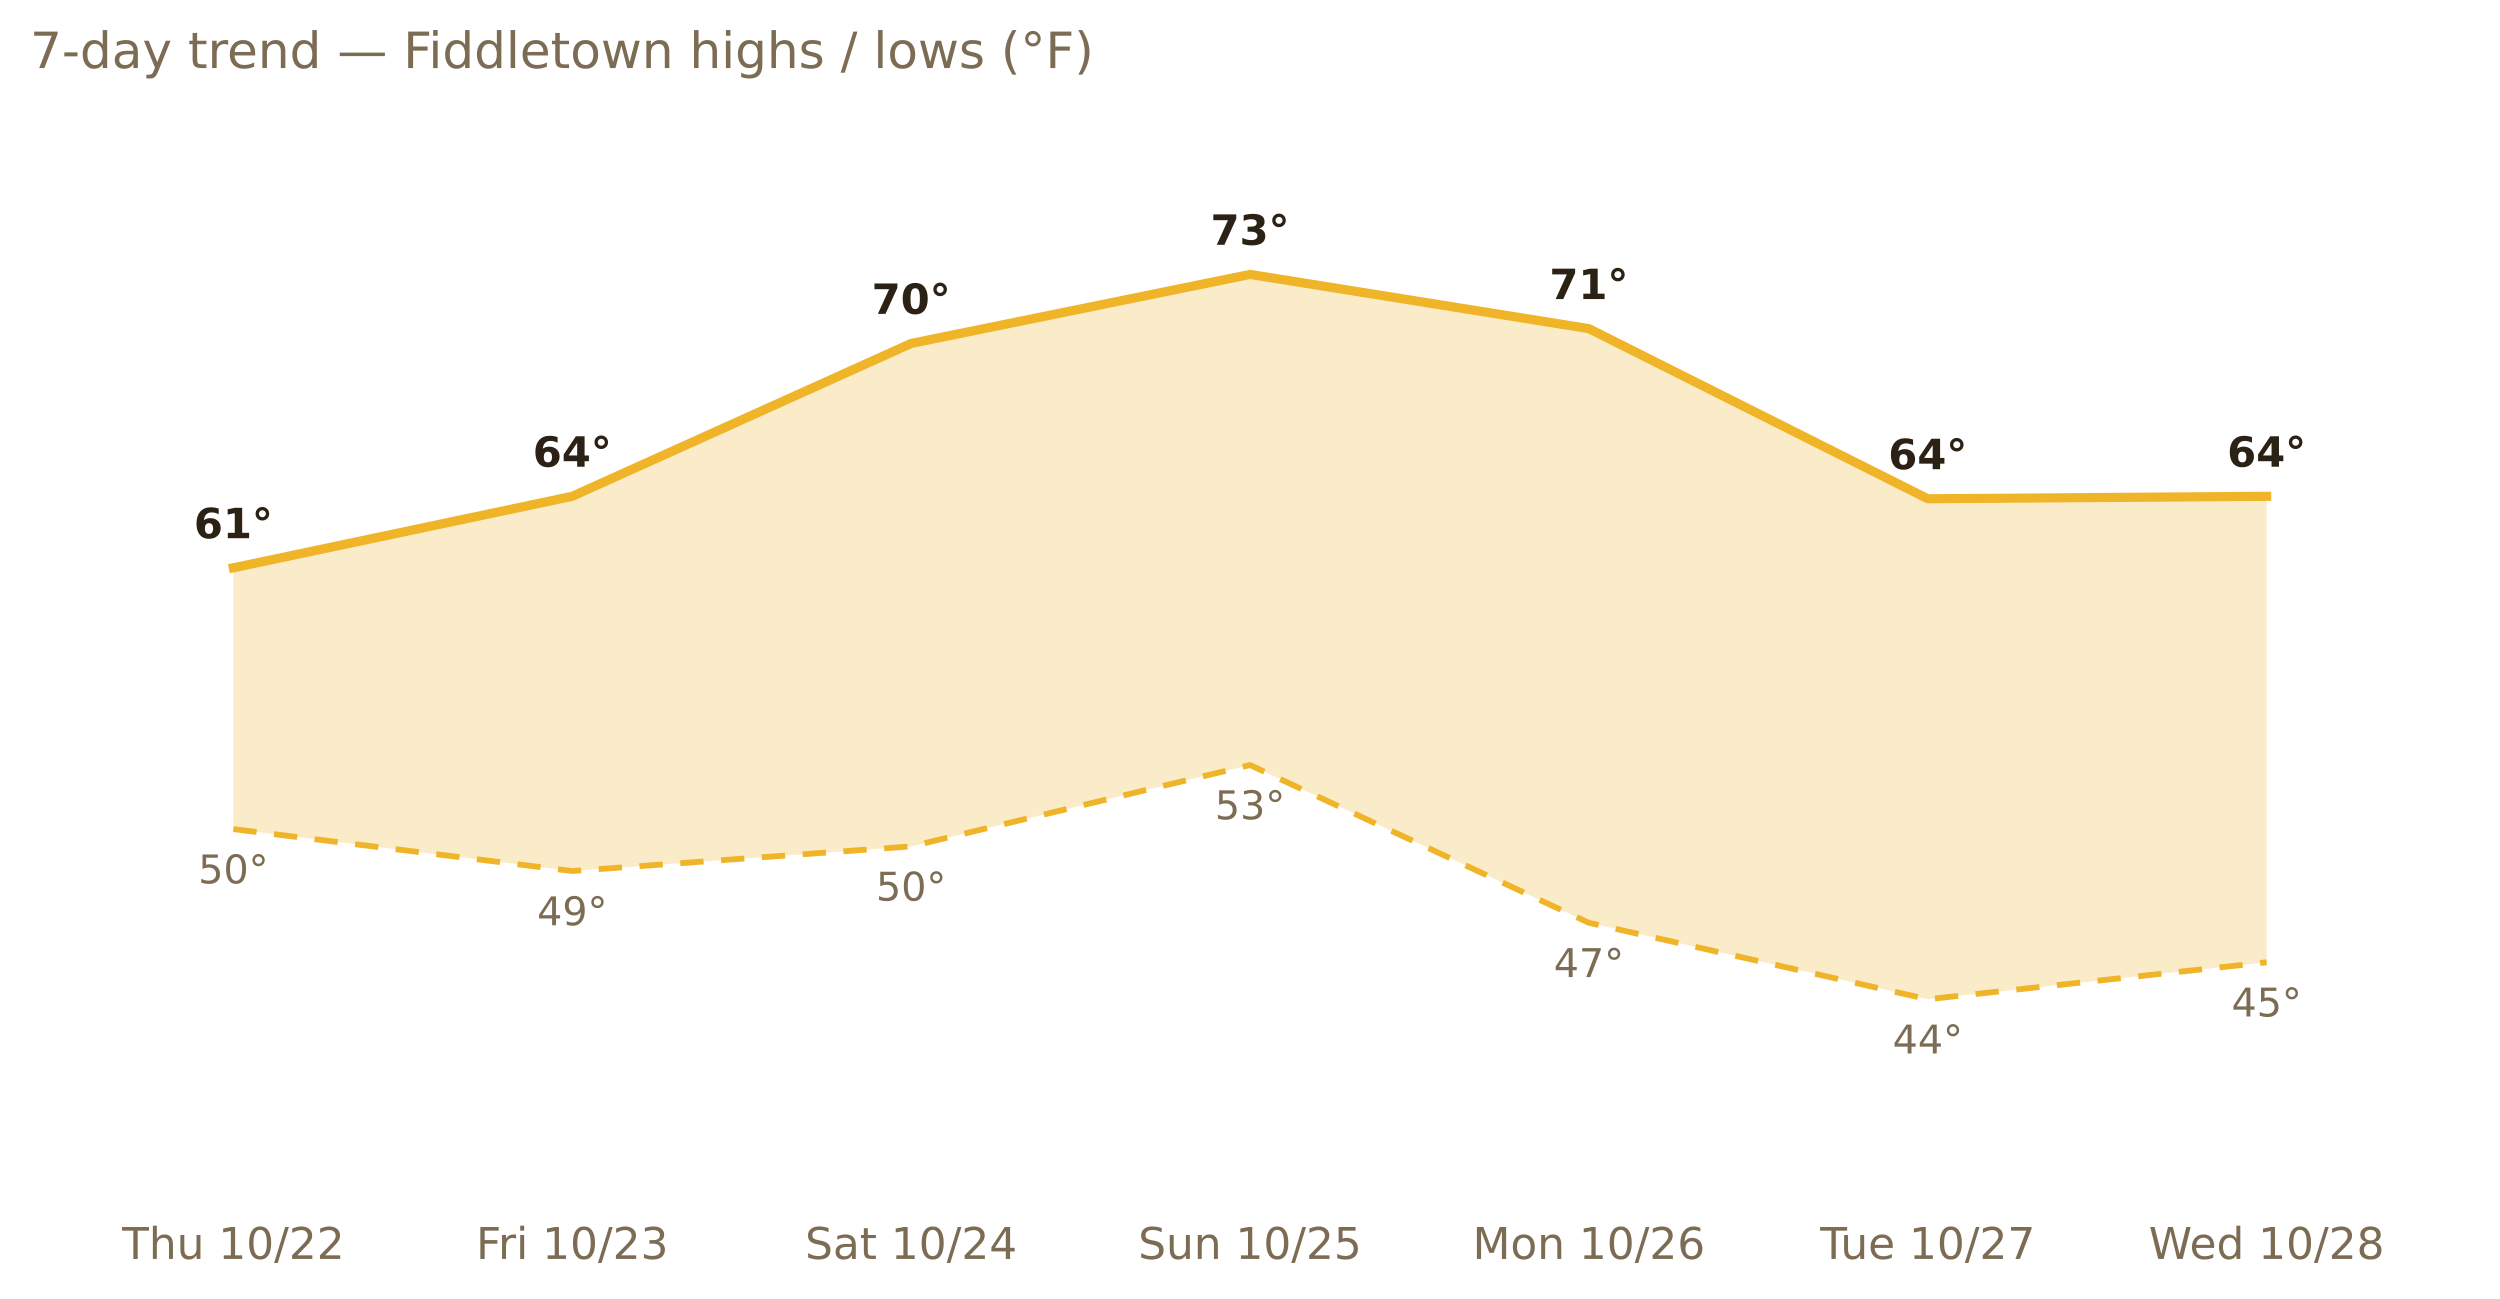
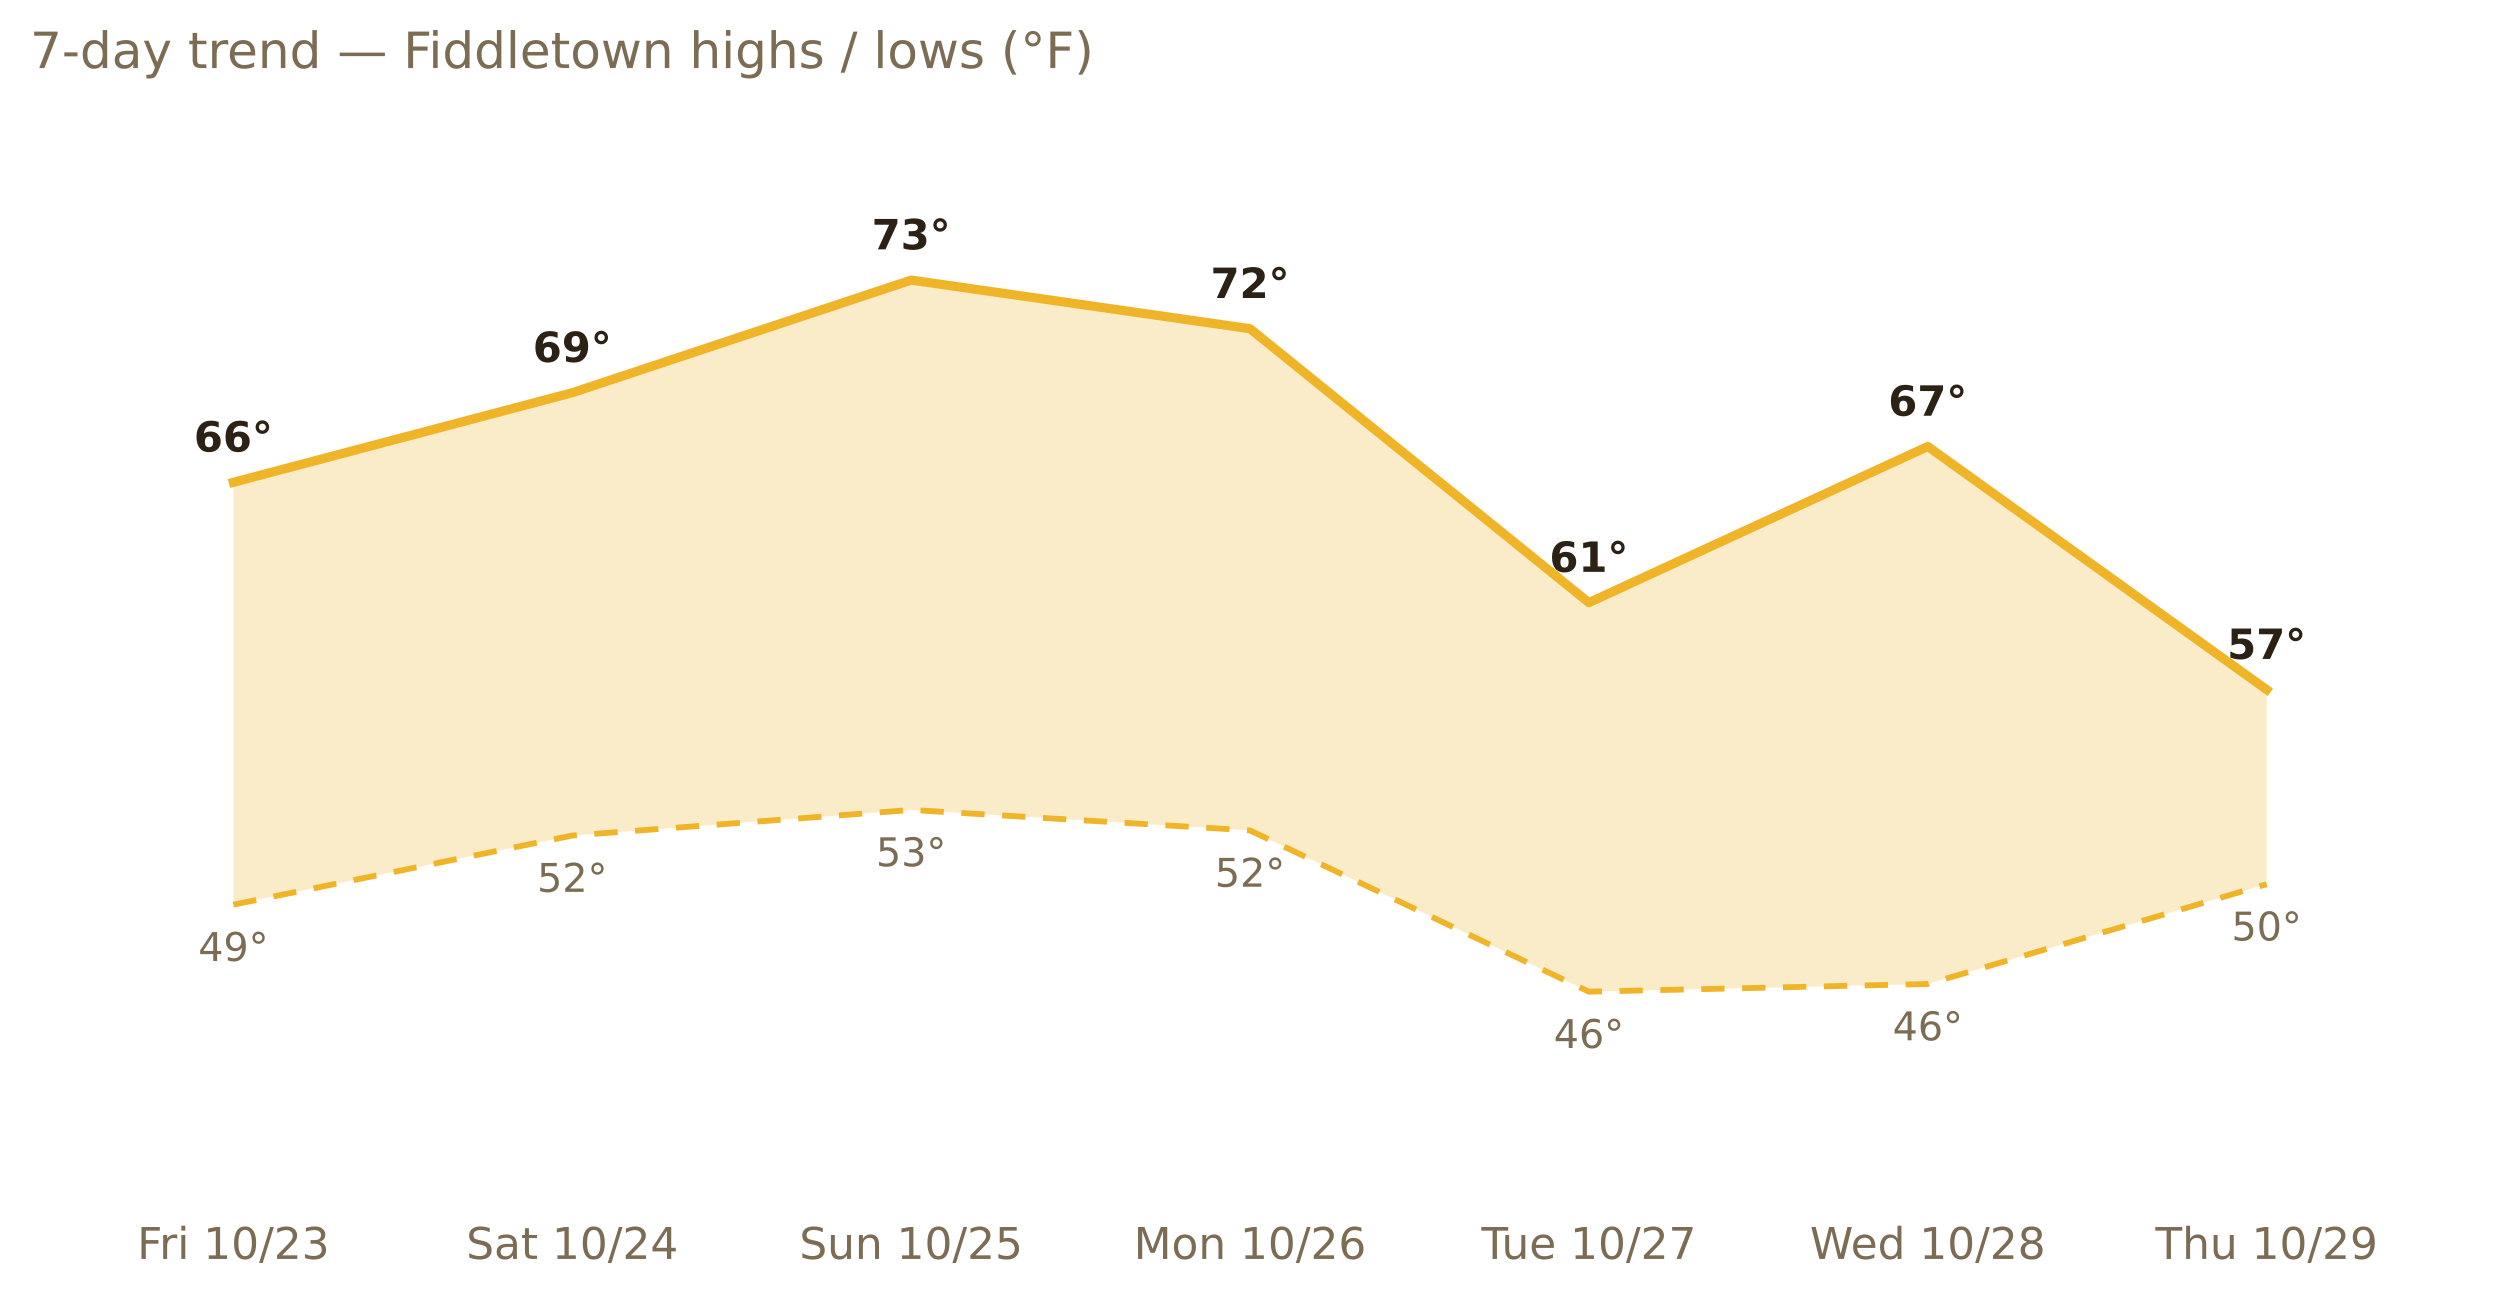
<svg xmlns="http://www.w3.org/2000/svg" xmlns:xlink="http://www.w3.org/1999/xlink" width="599.2pt" height="311.13pt" viewBox="0 0 599.2 311.13" version="1.1">
  <defs>
    <style type="text/css">*{stroke-linejoin: round; stroke-linecap: butt}</style>
  </defs>
  <g id="figure_1">
    <g id="patch_1">
      <path d="M 0 311.13  L 599.2 311.13  L 599.2 0  L 0 0  L 0 311.13  z " style="fill: none; opacity: 0" />
    </g>
    <g id="axes_1">
      <g id="patch_2">
        <path d="M 7.2 286.768  L 592 286.768  L 592 30.318  L 7.2 30.318  L 7.2 286.768  z " style="fill: none" />
      </g>
      <g id="matplotlib.axis_1">
        <g id="xtick_1">
          <g id="text_1">
-             <g style="fill: #7c6c54" transform="translate(29.274 301.7465) scale(0.105 -0.105)">
-               <defs>
-                 <path id="DejaVuSans-54" d="M -19 4666  L 3928 4666  L 3928 4134  L 2272 4134  L 2272 0  L 1638 0  L 1638 4134  L -19 4134  L -19 4666  z " transform="scale(0.015625)" />
-                 <path id="DejaVuSans-68" d="M 3513 2113  L 3513 0  L 2938 0  L 2938 2094  Q 2938 2591 2744 2837  Q 2550 3084 2163 3084  Q 1697 3084 1428 2787  Q 1159 2491 1159 1978  L 1159 0  L 581 0  L 581 4863  L 1159 4863  L 1159 2956  Q 1366 3272 1645 3428  Q 1925 3584 2291 3584  Q 2894 3584 3203 3211  Q 3513 2838 3513 2113  z " transform="scale(0.015625)" />
-                 <path id="DejaVuSans-75" d="M 544 1381  L 544 3500  L 1119 3500  L 1119 1403  Q 1119 906 1312 657  Q 1506 409 1894 409  Q 2359 409 2629 706  Q 2900 1003 2900 1516  L 2900 3500  L 3475 3500  L 3475 0  L 2900 0  L 2900 538  Q 2691 219 2414 64  Q 2138 -91 1772 -91  Q 1169 -91 856 284  Q 544 659 544 1381  z M 1991 3584  L 1991 3584  z " transform="scale(0.015625)" />
+             <g style="fill: #7c6c54" transform="translate(32.87927 301.7465) scale(0.105 -0.105)">
+               <defs>
+                 <path id="DejaVuSans-46" d="M 628 4666  L 3309 4666  L 3309 4134  L 1259 4134  L 1259 2759  L 3109 2759  L 3109 2228  L 1259 2228  L 1259 0  L 628 0  L 628 4666  z " transform="scale(0.015625)" />
+                 <path id="DejaVuSans-72" d="M 2631 2963  Q 2534 3019 2420 3045  Q 2306 3072 2169 3072  Q 1681 3072 1420 2755  Q 1159 2438 1159 1844  L 1159 0  L 581 0  L 581 3500  L 1159 3500  L 1159 2956  Q 1341 3275 1631 3429  Q 1922 3584 2338 3584  Q 2397 3584 2469 3576  Q 2541 3569 2628 3553  L 2631 2963  z " transform="scale(0.015625)" />
+                 <path id="DejaVuSans-69" d="M 603 3500  L 1178 3500  L 1178 0  L 603 0  L 603 3500  z M 603 4863  L 1178 4863  L 1178 4134  L 603 4134  L 603 4863  z " transform="scale(0.015625)" />
                <path id="DejaVuSans-20" transform="scale(0.015625)" />
                <path id="DejaVuSans-31" d="M 794 531  L 1825 531  L 1825 4091  L 703 3866  L 703 4441  L 1819 4666  L 2450 4666  L 2450 531  L 3481 531  L 3481 0  L 794 0  L 794 531  z " transform="scale(0.015625)" />
                <path id="DejaVuSans-30" d="M 2034 4250  Q 1547 4250 1301 3770  Q 1056 3291 1056 2328  Q 1056 1369 1301 889  Q 1547 409 2034 409  Q 2525 409 2770 889  Q 3016 1369 3016 2328  Q 3016 3291 2770 3770  Q 2525 4250 2034 4250  z M 2034 4750  Q 2819 4750 3233 4129  Q 3647 3509 3647 2328  Q 3647 1150 3233 529  Q 2819 -91 2034 -91  Q 1250 -91 836 529  Q 422 1150 422 2328  Q 422 3509 836 4129  Q 1250 4750 2034 4750  z " transform="scale(0.015625)" />
                <path id="DejaVuSans-2f" d="M 1625 4666  L 2156 4666  L 531 -594  L 0 -594  L 1625 4666  z " transform="scale(0.015625)" />
                <path id="DejaVuSans-32" d="M 1228 531  L 3431 531  L 3431 0  L 469 0  L 469 531  Q 828 903 1448 1529  Q 2069 2156 2228 2338  Q 2531 2678 2651 2914  Q 2772 3150 2772 3378  Q 2772 3750 2511 3984  Q 2250 4219 1831 4219  Q 1534 4219 1204 4116  Q 875 4013 500 3803  L 500 4441  Q 881 4594 1212 4672  Q 1544 4750 1819 4750  Q 2544 4750 2975 4387  Q 3406 4025 3406 3419  Q 3406 3131 3298 2873  Q 3191 2616 2906 2266  Q 2828 2175 2409 1742  Q 1991 1309 1228 531  z " transform="scale(0.015625)" />
-               </defs>
-               <use xlink:href="#DejaVuSans-54" />
-               <use xlink:href="#DejaVuSans-68" x="61.084" />
-               <use xlink:href="#DejaVuSans-75" x="124.463" />
-               <use xlink:href="#DejaVuSans-20" x="187.842" />
-               <use xlink:href="#DejaVuSans-31" x="219.629" />
-               <use xlink:href="#DejaVuSans-30" x="283.252" />
-               <use xlink:href="#DejaVuSans-2f" x="346.875" />
-               <use xlink:href="#DejaVuSans-32" x="380.566" />
-               <use xlink:href="#DejaVuSans-32" x="444.189" />
-             </g>
-           </g>
-         </g>
-         <g id="xtick_2">
-           <g id="text_2">
-             <g style="fill: #7c6c54" transform="translate(114.1015 301.7465) scale(0.105 -0.105)">
-               <defs>
-                 <path id="DejaVuSans-46" d="M 628 4666  L 3309 4666  L 3309 4134  L 1259 4134  L 1259 2759  L 3109 2759  L 3109 2228  L 1259 2228  L 1259 0  L 628 0  L 628 4666  z " transform="scale(0.015625)" />
-                 <path id="DejaVuSans-72" d="M 2631 2963  Q 2534 3019 2420 3045  Q 2306 3072 2169 3072  Q 1681 3072 1420 2755  Q 1159 2438 1159 1844  L 1159 0  L 581 0  L 581 3500  L 1159 3500  L 1159 2956  Q 1341 3275 1631 3429  Q 1922 3584 2338 3584  Q 2397 3584 2469 3576  Q 2541 3569 2628 3553  L 2631 2963  z " transform="scale(0.015625)" />
-                 <path id="DejaVuSans-69" d="M 603 3500  L 1178 3500  L 1178 0  L 603 0  L 603 3500  z M 603 4863  L 1178 4863  L 1178 4134  L 603 4134  L 603 4863  z " transform="scale(0.015625)" />
                <path id="DejaVuSans-33" d="M 2597 2516  Q 3050 2419 3304 2112  Q 3559 1806 3559 1356  Q 3559 666 3084 287  Q 2609 -91 1734 -91  Q 1441 -91 1130 -33  Q 819 25 488 141  L 488 750  Q 750 597 1062 519  Q 1375 441 1716 441  Q 2309 441 2620 675  Q 2931 909 2931 1356  Q 2931 1769 2642 2001  Q 2353 2234 1838 2234  L 1294 2234  L 1294 2753  L 1863 2753  Q 2328 2753 2575 2939  Q 2822 3125 2822 3475  Q 2822 3834 2567 4026  Q 2313 4219 1838 4219  Q 1578 4219 1281 4162  Q 984 4106 628 3988  L 628 4550  Q 988 4650 1302 4700  Q 1616 4750 1894 4750  Q 2613 4750 3031 4423  Q 3450 4097 3450 3541  Q 3450 3153 3228 2886  Q 3006 2619 2597 2516  z " transform="scale(0.015625)" />
              </defs>
              <use xlink:href="#DejaVuSans-46" />
              <use xlink:href="#DejaVuSans-72" x="50.27" />
              <use xlink:href="#DejaVuSans-69" x="91.383" />
              <use xlink:href="#DejaVuSans-20" x="119.166" />
              <use xlink:href="#DejaVuSans-31" x="150.953" />
              <use xlink:href="#DejaVuSans-30" x="214.576" />
              <use xlink:href="#DejaVuSans-2f" x="278.199" />
              <use xlink:href="#DejaVuSans-32" x="311.891" />
              <use xlink:href="#DejaVuSans-33" x="375.514" />
            </g>
          </g>
        </g>
-         <g id="xtick_3">
-           <g id="text_3">
-             <g style="fill: #7c6c54" transform="translate(192.9711 301.7465) scale(0.105 -0.105)">
+         <g id="xtick_2">
+           <g id="text_2">
+             <g style="fill: #7c6c54" transform="translate(111.7488 301.7465) scale(0.105 -0.105)">
              <defs>
                <path id="DejaVuSans-53" d="M 3425 4513  L 3425 3897  Q 3066 4069 2747 4153  Q 2428 4238 2131 4238  Q 1616 4238 1336 4038  Q 1056 3838 1056 3469  Q 1056 3159 1242 3001  Q 1428 2844 1947 2747  L 2328 2669  Q 3034 2534 3370 2195  Q 3706 1856 3706 1288  Q 3706 609 3251 259  Q 2797 -91 1919 -91  Q 1588 -91 1214 -16  Q 841 59 441 206  L 441 856  Q 825 641 1194 531  Q 1563 422 1919 422  Q 2459 422 2753 634  Q 3047 847 3047 1241  Q 3047 1584 2836 1778  Q 2625 1972 2144 2069  L 1759 2144  Q 1053 2284 737 2584  Q 422 2884 422 3419  Q 422 4038 858 4394  Q 1294 4750 2059 4750  Q 2388 4750 2728 4690  Q 3069 4631 3425 4513  z " transform="scale(0.015625)" />
                <path id="DejaVuSans-61" d="M 2194 1759  Q 1497 1759 1228 1600  Q 959 1441 959 1056  Q 959 750 1161 570  Q 1363 391 1709 391  Q 2188 391 2477 730  Q 2766 1069 2766 1631  L 2766 1759  L 2194 1759  z M 3341 1997  L 3341 0  L 2766 0  L 2766 531  Q 2569 213 2275 61  Q 1981 -91 1556 -91  Q 1019 -91 701 211  Q 384 513 384 1019  Q 384 1609 779 1909  Q 1175 2209 1959 2209  L 2766 2209  L 2766 2266  Q 2766 2663 2505 2880  Q 2244 3097 1772 3097  Q 1472 3097 1187 3025  Q 903 2953 641 2809  L 641 3341  Q 956 3463 1253 3523  Q 1550 3584 1831 3584  Q 2591 3584 2966 3190  Q 3341 2797 3341 1997  z " transform="scale(0.015625)" />
                <path id="DejaVuSans-74" d="M 1172 4494  L 1172 3500  L 2356 3500  L 2356 3053  L 1172 3053  L 1172 1153  Q 1172 725 1289 603  Q 1406 481 1766 481  L 2356 481  L 2356 0  L 1766 0  Q 1100 0 847 248  Q 594 497 594 1153  L 594 3053  L 172 3053  L 172 3500  L 594 3500  L 594 4494  L 1172 4494  z " transform="scale(0.015625)" />
                <path id="DejaVuSans-34" d="M 2419 4116  L 825 1625  L 2419 1625  L 2419 4116  z M 2253 4666  L 3047 4666  L 3047 1625  L 3713 1625  L 3713 1100  L 3047 1100  L 3047 0  L 2419 0  L 2419 1100  L 313 1100  L 313 1709  L 2253 4666  z " transform="scale(0.015625)" />
              </defs>
              <use xlink:href="#DejaVuSans-53" />
              <use xlink:href="#DejaVuSans-61" x="63.477" />
              <use xlink:href="#DejaVuSans-74" x="124.756" />
              <use xlink:href="#DejaVuSans-20" x="163.965" />
              <use xlink:href="#DejaVuSans-31" x="195.752" />
              <use xlink:href="#DejaVuSans-30" x="259.375" />
              <use xlink:href="#DejaVuSans-2f" x="322.998" />
              <use xlink:href="#DejaVuSans-32" x="356.689" />
              <use xlink:href="#DejaVuSans-34" x="420.312" />
            </g>
          </g>
        </g>
-         <g id="xtick_4">
-           <g id="text_4">
-             <g style="fill: #7c6c54" transform="translate(272.8143 301.7465) scale(0.105 -0.105)">
-               <defs>
+         <g id="xtick_3">
+           <g id="text_3">
+             <g style="fill: #7c6c54" transform="translate(191.5921 301.7465) scale(0.105 -0.105)">
+               <defs>
+                 <path id="DejaVuSans-75" d="M 544 1381  L 544 3500  L 1119 3500  L 1119 1403  Q 1119 906 1312 657  Q 1506 409 1894 409  Q 2359 409 2629 706  Q 2900 1003 2900 1516  L 2900 3500  L 3475 3500  L 3475 0  L 2900 0  L 2900 538  Q 2691 219 2414 64  Q 2138 -91 1772 -91  Q 1169 -91 856 284  Q 544 659 544 1381  z M 1991 3584  L 1991 3584  z " transform="scale(0.015625)" />
                <path id="DejaVuSans-6e" d="M 3513 2113  L 3513 0  L 2938 0  L 2938 2094  Q 2938 2591 2744 2837  Q 2550 3084 2163 3084  Q 1697 3084 1428 2787  Q 1159 2491 1159 1978  L 1159 0  L 581 0  L 581 3500  L 1159 3500  L 1159 2956  Q 1366 3272 1645 3428  Q 1925 3584 2291 3584  Q 2894 3584 3203 3211  Q 3513 2838 3513 2113  z " transform="scale(0.015625)" />
                <path id="DejaVuSans-35" d="M 691 4666  L 3169 4666  L 3169 4134  L 1269 4134  L 1269 2991  Q 1406 3038 1543 3061  Q 1681 3084 1819 3084  Q 2600 3084 3056 2656  Q 3513 2228 3513 1497  Q 3513 744 3044 326  Q 2575 -91 1722 -91  Q 1428 -91 1123 -41  Q 819 9 494 109  L 494 744  Q 775 591 1075 516  Q 1375 441 1709 441  Q 2250 441 2565 725  Q 2881 1009 2881 1497  Q 2881 1984 2565 2268  Q 2250 2553 1709 2553  Q 1456 2553 1204 2497  Q 953 2441 691 2322  L 691 4666  z " transform="scale(0.015625)" />
              </defs>
              <use xlink:href="#DejaVuSans-53" />
              <use xlink:href="#DejaVuSans-75" x="63.477" />
              <use xlink:href="#DejaVuSans-6e" x="126.855" />
              <use xlink:href="#DejaVuSans-20" x="190.234" />
              <use xlink:href="#DejaVuSans-31" x="222.021" />
              <use xlink:href="#DejaVuSans-30" x="285.645" />
              <use xlink:href="#DejaVuSans-2f" x="349.268" />
              <use xlink:href="#DejaVuSans-32" x="382.959" />
              <use xlink:href="#DejaVuSans-35" x="446.582" />
            </g>
          </g>
        </g>
-         <g id="xtick_5">
-           <g id="text_5">
-             <g style="fill: #7c6c54" transform="translate(352.9546 301.7465) scale(0.105 -0.105)">
+         <g id="xtick_4">
+           <g id="text_4">
+             <g style="fill: #7c6c54" transform="translate(271.7323 301.7465) scale(0.105 -0.105)">
              <defs>
                <path id="DejaVuSans-4d" d="M 628 4666  L 1569 4666  L 2759 1491  L 3956 4666  L 4897 4666  L 4897 0  L 4281 0  L 4281 4097  L 3078 897  L 2444 897  L 1241 4097  L 1241 0  L 628 0  L 628 4666  z " transform="scale(0.015625)" />
                <path id="DejaVuSans-6f" d="M 1959 3097  Q 1497 3097 1228 2736  Q 959 2375 959 1747  Q 959 1119 1226 758  Q 1494 397 1959 397  Q 2419 397 2687 759  Q 2956 1122 2956 1747  Q 2956 2369 2687 2733  Q 2419 3097 1959 3097  z M 1959 3584  Q 2709 3584 3137 3096  Q 3566 2609 3566 1747  Q 3566 888 3137 398  Q 2709 -91 1959 -91  Q 1206 -91 779 398  Q 353 888 353 1747  Q 353 2609 779 3096  Q 1206 3584 1959 3584  z " transform="scale(0.015625)" />
                <path id="DejaVuSans-36" d="M 2113 2584  Q 1688 2584 1439 2293  Q 1191 2003 1191 1497  Q 1191 994 1439 701  Q 1688 409 2113 409  Q 2538 409 2786 701  Q 3034 994 3034 1497  Q 3034 2003 2786 2293  Q 2538 2584 2113 2584  z M 3366 4563  L 3366 3988  Q 3128 4100 2886 4159  Q 2644 4219 2406 4219  Q 1781 4219 1451 3797  Q 1122 3375 1075 2522  Q 1259 2794 1537 2939  Q 1816 3084 2150 3084  Q 2853 3084 3261 2657  Q 3669 2231 3669 1497  Q 3669 778 3244 343  Q 2819 -91 2113 -91  Q 1303 -91 875 529  Q 447 1150 447 2328  Q 447 3434 972 4092  Q 1497 4750 2381 4750  Q 2619 4750 2861 4703  Q 3103 4656 3366 4563  z " transform="scale(0.015625)" />
              </defs>
              <use xlink:href="#DejaVuSans-4d" />
              <use xlink:href="#DejaVuSans-6f" x="86.279" />
              <use xlink:href="#DejaVuSans-6e" x="147.461" />
              <use xlink:href="#DejaVuSans-20" x="210.84" />
              <use xlink:href="#DejaVuSans-31" x="242.627" />
              <use xlink:href="#DejaVuSans-30" x="306.25" />
              <use xlink:href="#DejaVuSans-2f" x="369.873" />
              <use xlink:href="#DejaVuSans-32" x="403.564" />
              <use xlink:href="#DejaVuSans-36" x="467.188" />
            </g>
          </g>
        </g>
-         <g id="xtick_6">
-           <g id="text_6">
-             <g style="fill: #7c6c54" transform="translate(436.276 301.7465) scale(0.105 -0.105)">
-               <defs>
+         <g id="xtick_5">
+           <g id="text_5">
+             <g style="fill: #7c6c54" transform="translate(355.0537 301.7465) scale(0.105 -0.105)">
+               <defs>
+                 <path id="DejaVuSans-54" d="M -19 4666  L 3928 4666  L 3928 4134  L 2272 4134  L 2272 0  L 1638 0  L 1638 4134  L -19 4134  L -19 4666  z " transform="scale(0.015625)" />
                <path id="DejaVuSans-65" d="M 3597 1894  L 3597 1613  L 953 1613  Q 991 1019 1311 708  Q 1631 397 2203 397  Q 2534 397 2845 478  Q 3156 559 3463 722  L 3463 178  Q 3153 47 2828 -22  Q 2503 -91 2169 -91  Q 1331 -91 842 396  Q 353 884 353 1716  Q 353 2575 817 3079  Q 1281 3584 2069 3584  Q 2775 3584 3186 3129  Q 3597 2675 3597 1894  z M 3022 2063  Q 3016 2534 2758 2815  Q 2500 3097 2075 3097  Q 1594 3097 1305 2825  Q 1016 2553 972 2059  L 3022 2063  z " transform="scale(0.015625)" />
                <path id="DejaVuSans-37" d="M 525 4666  L 3525 4666  L 3525 4397  L 1831 0  L 1172 0  L 2766 4134  L 525 4134  L 525 4666  z " transform="scale(0.015625)" />
              </defs>
              <use xlink:href="#DejaVuSans-54" />
              <use xlink:href="#DejaVuSans-75" x="45.959" />
              <use xlink:href="#DejaVuSans-65" x="109.338" />
              <use xlink:href="#DejaVuSans-20" x="170.861" />
              <use xlink:href="#DejaVuSans-31" x="202.648" />
              <use xlink:href="#DejaVuSans-30" x="266.271" />
              <use xlink:href="#DejaVuSans-2f" x="329.895" />
              <use xlink:href="#DejaVuSans-32" x="363.586" />
              <use xlink:href="#DejaVuSans-37" x="427.209" />
            </g>
          </g>
        </g>
-         <g id="xtick_7">
-           <g id="text_7">
-             <g style="fill: #7c6c54" transform="translate(515.0225 301.7465) scale(0.105 -0.105)">
+         <g id="xtick_6">
+           <g id="text_6">
+             <g style="fill: #7c6c54" transform="translate(433.8003 301.7465) scale(0.105 -0.105)">
              <defs>
                <path id="DejaVuSans-57" d="M 213 4666  L 850 4666  L 1831 722  L 2809 4666  L 3519 4666  L 4500 722  L 5478 4666  L 6119 4666  L 4947 0  L 4153 0  L 3169 4050  L 2175 0  L 1381 0  L 213 4666  z " transform="scale(0.015625)" />
                <path id="DejaVuSans-64" d="M 2906 2969  L 2906 4863  L 3481 4863  L 3481 0  L 2906 0  L 2906 525  Q 2725 213 2448 61  Q 2172 -91 1784 -91  Q 1150 -91 751 415  Q 353 922 353 1747  Q 353 2572 751 3078  Q 1150 3584 1784 3584  Q 2172 3584 2448 3432  Q 2725 3281 2906 2969  z M 947 1747  Q 947 1113 1208 752  Q 1469 391 1925 391  Q 2381 391 2643 752  Q 2906 1113 2906 1747  Q 2906 2381 2643 2742  Q 2381 3103 1925 3103  Q 1469 3103 1208 2742  Q 947 2381 947 1747  z " transform="scale(0.015625)" />
                <path id="DejaVuSans-38" d="M 2034 2216  Q 1584 2216 1326 1975  Q 1069 1734 1069 1313  Q 1069 891 1326 650  Q 1584 409 2034 409  Q 2484 409 2743 651  Q 3003 894 3003 1313  Q 3003 1734 2745 1975  Q 2488 2216 2034 2216  z M 1403 2484  Q 997 2584 770 2862  Q 544 3141 544 3541  Q 544 4100 942 4425  Q 1341 4750 2034 4750  Q 2731 4750 3128 4425  Q 3525 4100 3525 3541  Q 3525 3141 3298 2862  Q 3072 2584 2669 2484  Q 3125 2378 3379 2068  Q 3634 1759 3634 1313  Q 3634 634 3220 271  Q 2806 -91 2034 -91  Q 1263 -91 848 271  Q 434 634 434 1313  Q 434 1759 690 2068  Q 947 2378 1403 2484  z M 1172 3481  Q 1172 3119 1398 2916  Q 1625 2713 2034 2713  Q 2441 2713 2670 2916  Q 2900 3119 2900 3481  Q 2900 3844 2670 4047  Q 2441 4250 2034 4250  Q 1625 4250 1398 4047  Q 1172 3844 1172 3481  z " transform="scale(0.015625)" />
              </defs>
              <use xlink:href="#DejaVuSans-57" />
              <use xlink:href="#DejaVuSans-65" x="93.002" />
              <use xlink:href="#DejaVuSans-64" x="154.525" />
              <use xlink:href="#DejaVuSans-20" x="218.002" />
              <use xlink:href="#DejaVuSans-31" x="249.789" />
              <use xlink:href="#DejaVuSans-30" x="313.412" />
              <use xlink:href="#DejaVuSans-2f" x="377.035" />
              <use xlink:href="#DejaVuSans-32" x="410.727" />
              <use xlink:href="#DejaVuSans-38" x="474.35" />
            </g>
          </g>
        </g>
+         <g id="xtick_7">
+           <g id="text_7">
+             <g style="fill: #7c6c54" transform="translate(516.6073 301.7465) scale(0.105 -0.105)">
+               <defs>
+                 <path id="DejaVuSans-68" d="M 3513 2113  L 3513 0  L 2938 0  L 2938 2094  Q 2938 2591 2744 2837  Q 2550 3084 2163 3084  Q 1697 3084 1428 2787  Q 1159 2491 1159 1978  L 1159 0  L 581 0  L 581 4863  L 1159 4863  L 1159 2956  Q 1366 3272 1645 3428  Q 1925 3584 2291 3584  Q 2894 3584 3203 3211  Q 3513 2838 3513 2113  z " transform="scale(0.015625)" />
+                 <path id="DejaVuSans-39" d="M 703 97  L 703 672  Q 941 559 1184 500  Q 1428 441 1663 441  Q 2288 441 2617 861  Q 2947 1281 2994 2138  Q 2813 1869 2534 1725  Q 2256 1581 1919 1581  Q 1219 1581 811 2004  Q 403 2428 403 3163  Q 403 3881 828 4315  Q 1253 4750 1959 4750  Q 2769 4750 3195 4129  Q 3622 3509 3622 2328  Q 3622 1225 3098 567  Q 2575 -91 1691 -91  Q 1453 -91 1209 -44  Q 966 3 703 97  z M 1959 2075  Q 2384 2075 2632 2365  Q 2881 2656 2881 3163  Q 2881 3666 2632 3958  Q 2384 4250 1959 4250  Q 1534 4250 1286 3958  Q 1038 3666 1038 3163  Q 1038 2656 1286 2365  Q 1534 2075 1959 2075  z " transform="scale(0.015625)" />
+               </defs>
+               <use xlink:href="#DejaVuSans-54" />
+               <use xlink:href="#DejaVuSans-68" x="61.084" />
+               <use xlink:href="#DejaVuSans-75" x="124.463" />
+               <use xlink:href="#DejaVuSans-20" x="187.842" />
+               <use xlink:href="#DejaVuSans-31" x="219.629" />
+               <use xlink:href="#DejaVuSans-30" x="283.252" />
+               <use xlink:href="#DejaVuSans-2f" x="346.875" />
+               <use xlink:href="#DejaVuSans-32" x="380.566" />
+               <use xlink:href="#DejaVuSans-39" x="444.189" />
+             </g>
+           </g>
+         </g>
      </g>
      <g id="matplotlib.axis_2" />
      <g id="PolyCollection_1">
-         <path d="M 55.933 136.089  L 55.933 198.724  L 137.156 208.77  L 218.378 202.861  L 299.6 183.361  L 380.822 221.178  L 462.044 239.496  L 543.267 230.633  L 543.267 118.953  L 543.267 118.953  L 462.044 119.544  L 380.822 78.772  L 299.6 65.772  L 218.378 82.317  L 137.156 118.953  L 55.933 136.089  z " clip-path="url(#ped3e5b434f)" style="fill: #f0b429; fill-opacity: 0.25" />
+         <path d="M 55.933 115.597  L 55.933 216.827  L 137.156 200.262  L 218.378 194.127  L 299.6 199.035  L 380.822 237.687  L 462.044 235.846  L 543.267 211.919  L 543.267 165.292  L 543.267 165.292  L 462.044 107.008  L 380.822 144.432  L 299.6 78.786  L 218.378 67.129  L 137.156 94.124  L 55.933 115.597  z " clip-path="url(#p6d43272eb1)" style="fill: #f0b429; fill-opacity: 0.25" />
      </g>
      <g id="line2d_1">
-         <path d="M 55.933 136.089  L 137.156 118.953  L 218.378 82.317  L 299.6 65.772  L 380.822 78.772  L 462.044 119.544  L 543.267 118.953  " clip-path="url(#ped3e5b434f)" style="fill: none; stroke: #f0b429; stroke-width: 2.2; stroke-linecap: square" />
+         <path d="M 55.933 115.597  L 137.156 94.124  L 218.378 67.129  L 299.6 78.786  L 380.822 144.432  L 462.044 107.008  L 543.267 165.292  " clip-path="url(#p6d43272eb1)" style="fill: none; stroke: #f0b429; stroke-width: 2.2; stroke-linecap: square" />
      </g>
      <g id="line2d_2">
-         <path d="M 55.933 198.724  L 137.156 208.77  L 218.378 202.861  L 299.6 183.361  L 380.822 221.178  L 462.044 239.496  L 543.267 230.633  " clip-path="url(#ped3e5b434f)" style="fill: none; stroke-dasharray: 5.6,4.2; stroke-dashoffset: 0; stroke: #f0b429; stroke-width: 1.4" />
+         <path d="M 55.933 216.827  L 137.156 200.262  L 218.378 194.127  L 299.6 199.035  L 380.822 237.687  L 462.044 235.846  L 543.267 211.919  " clip-path="url(#p6d43272eb1)" style="fill: none; stroke-dasharray: 5.6,4.2; stroke-dashoffset: 0; stroke: #f0b429; stroke-width: 1.4" />
      </g>
      <g id="text_8">
-         <g style="fill: #2c2115" transform="translate(46.47552 128.9982) scale(0.1 -0.1)">
+         <g style="fill: #2c2115" transform="translate(46.47552 108.2348) scale(0.1 -0.1)">
          <defs>
            <path id="DejaVuSans-Bold-36" d="M 2316 2303  Q 2000 2303 1842 2098  Q 1684 1894 1684 1484  Q 1684 1075 1842 870  Q 2000 666 2316 666  Q 2634 666 2792 870  Q 2950 1075 2950 1484  Q 2950 1894 2792 2098  Q 2634 2303 2316 2303  z M 3803 4544  L 3803 3681  Q 3506 3822 3243 3889  Q 2981 3956 2731 3956  Q 2194 3956 1894 3657  Q 1594 3359 1544 2772  Q 1750 2925 1990 3001  Q 2231 3078 2516 3078  Q 3231 3078 3670 2659  Q 4109 2241 4109 1563  Q 4109 813 3618 361  Q 3128 -91 2303 -91  Q 1394 -91 895 523  Q 397 1138 397 2266  Q 397 3422 980 4083  Q 1563 4744 2578 4744  Q 2900 4744 3203 4694  Q 3506 4644 3803 4544  z " transform="scale(0.015625)" />
+             <path id="DejaVuSans-Bold-b0" d="M 1600 4288  Q 1375 4288 1219 4131  Q 1063 3975 1063 3750  Q 1063 3525 1217 3372  Q 1372 3219 1600 3219  Q 1825 3219 1981 3373  Q 2138 3528 2138 3750  Q 2138 3975 1980 4131  Q 1822 4288 1600 4288  z M 1600 4794  Q 1806 4794 1997 4714  Q 2188 4634 2338 4488  Q 2484 4338 2561 4150  Q 2638 3963 2638 3750  Q 2638 3541 2561 3352  Q 2484 3163 2344 3022  Q 2194 2872 2000 2792  Q 1806 2713 1594 2713  Q 1153 2713 854 3011  Q 556 3309 556 3750  Q 556 4191 857 4492  Q 1159 4794 1600 4794  z " transform="scale(0.015625)" />
+           </defs>
+           <use xlink:href="#DejaVuSans-Bold-36" />
+           <use xlink:href="#DejaVuSans-Bold-36" x="69.58" />
+           <use xlink:href="#DejaVuSans-Bold-b0" x="139.16" />
+         </g>
+       </g>
+       <g id="text_9">
+         <g style="fill: #7c6c54" transform="translate(47.51396 230.3246) scale(0.095 -0.095)">
+           <defs>
+             <path id="DejaVuSans-b0" d="M 1600 4347  Q 1350 4347 1178 4173  Q 1006 4000 1006 3750  Q 1006 3503 1178 3333  Q 1350 3163 1600 3163  Q 1850 3163 2022 3333  Q 2194 3503 2194 3750  Q 2194 3997 2020 4172  Q 1847 4347 1600 4347  z M 1600 4750  Q 1800 4750 1984 4673  Q 2169 4597 2303 4453  Q 2447 4313 2519 4134  Q 2591 3956 2591 3750  Q 2591 3338 2302 3052  Q 2013 2766 1594 2766  Q 1172 2766 890 3047  Q 609 3328 609 3750  Q 609 4169 896 4459  Q 1184 4750 1600 4750  z " transform="scale(0.015625)" />
+           </defs>
+           <use xlink:href="#DejaVuSans-34" />
+           <use xlink:href="#DejaVuSans-39" x="63.623" />
+           <use xlink:href="#DejaVuSans-b0" x="127.246" />
+         </g>
+       </g>
+       <g id="text_10">
+         <g style="fill: #2c2115" transform="translate(127.6977 86.76167) scale(0.1 -0.1)">
+           <defs>
+             <path id="DejaVuSans-Bold-39" d="M 641 103  L 641 966  Q 928 831 1190 764  Q 1453 697 1709 697  Q 2247 697 2547 995  Q 2847 1294 2900 1881  Q 2688 1725 2447 1647  Q 2206 1569 1925 1569  Q 1209 1569 770 1986  Q 331 2403 331 3084  Q 331 3838 820 4291  Q 1309 4744 2131 4744  Q 3044 4744 3544 4128  Q 4044 3513 4044 2388  Q 4044 1231 3459 570  Q 2875 -91 1856 -91  Q 1528 -91 1228 -42  Q 928 6 641 103  z M 2125 2350  Q 2441 2350 2600 2554  Q 2759 2759 2759 3169  Q 2759 3575 2600 3781  Q 2441 3988 2125 3988  Q 1809 3988 1650 3781  Q 1491 3575 1491 3169  Q 1491 2759 1650 2554  Q 1809 2350 2125 2350  z " transform="scale(0.015625)" />
+           </defs>
+           <use xlink:href="#DejaVuSans-Bold-36" />
+           <use xlink:href="#DejaVuSans-Bold-39" x="69.58" />
+           <use xlink:href="#DejaVuSans-Bold-b0" x="139.16" />
+         </g>
+       </g>
+       <g id="text_11">
+         <g style="fill: #7c6c54" transform="translate(128.7362 213.7596) scale(0.095 -0.095)">
+           <use xlink:href="#DejaVuSans-35" />
+           <use xlink:href="#DejaVuSans-32" x="63.623" />
+           <use xlink:href="#DejaVuSans-b0" x="127.246" />
+         </g>
+       </g>
+       <g id="text_12">
+         <g style="fill: #2c2115" transform="translate(208.92 59.76693) scale(0.1 -0.1)">
+           <defs>
+             <path id="DejaVuSans-Bold-37" d="M 428 4666  L 3944 4666  L 3944 3988  L 2125 0  L 953 0  L 2675 3781  L 428 3781  L 428 4666  z " transform="scale(0.015625)" />
+             <path id="DejaVuSans-Bold-33" d="M 2981 2516  Q 3453 2394 3698 2092  Q 3944 1791 3944 1325  Q 3944 631 3412 270  Q 2881 -91 1863 -91  Q 1503 -91 1142 -33  Q 781 25 428 141  L 428 1069  Q 766 900 1098 814  Q 1431 728 1753 728  Q 2231 728 2486 893  Q 2741 1059 2741 1369  Q 2741 1688 2480 1852  Q 2219 2016 1709 2016  L 1228 2016  L 1228 2791  L 1734 2791  Q 2188 2791 2409 2933  Q 2631 3075 2631 3366  Q 2631 3634 2415 3781  Q 2200 3928 1806 3928  Q 1516 3928 1219 3862  Q 922 3797 628 3669  L 628 4550  Q 984 4650 1334 4700  Q 1684 4750 2022 4750  Q 2931 4750 3382 4451  Q 3834 4153 3834 3553  Q 3834 3144 3618 2883  Q 3403 2622 2981 2516  z " transform="scale(0.015625)" />
+           </defs>
+           <use xlink:href="#DejaVuSans-Bold-37" />
+           <use xlink:href="#DejaVuSans-Bold-33" x="69.58" />
+           <use xlink:href="#DejaVuSans-Bold-b0" x="139.16" />
+         </g>
+       </g>
+       <g id="text_13">
+         <g style="fill: #7c6c54" transform="translate(209.9584 207.6245) scale(0.095 -0.095)">
+           <use xlink:href="#DejaVuSans-35" />
+           <use xlink:href="#DejaVuSans-33" x="63.623" />
+           <use xlink:href="#DejaVuSans-b0" x="127.246" />
+         </g>
+       </g>
+       <g id="text_14">
+         <g style="fill: #2c2115" transform="translate(290.1422 71.42375) scale(0.1 -0.1)">
+           <defs>
+             <path id="DejaVuSans-Bold-32" d="M 1844 884  L 3897 884  L 3897 0  L 506 0  L 506 884  L 2209 2388  Q 2438 2594 2547 2791  Q 2656 2988 2656 3200  Q 2656 3528 2436 3728  Q 2216 3928 1850 3928  Q 1569 3928 1234 3808  Q 900 3688 519 3450  L 519 4475  Q 925 4609 1322 4679  Q 1719 4750 2100 4750  Q 2938 4750 3402 4381  Q 3866 4013 3866 3353  Q 3866 2972 3669 2642  Q 3472 2313 2841 1759  L 1844 884  z " transform="scale(0.015625)" />
+           </defs>
+           <use xlink:href="#DejaVuSans-Bold-37" />
+           <use xlink:href="#DejaVuSans-Bold-32" x="69.58" />
+           <use xlink:href="#DejaVuSans-Bold-b0" x="139.16" />
+         </g>
+       </g>
+       <g id="text_15">
+         <g style="fill: #7c6c54" transform="translate(291.1806 212.5326) scale(0.095 -0.095)">
+           <use xlink:href="#DejaVuSans-35" />
+           <use xlink:href="#DejaVuSans-32" x="63.623" />
+           <use xlink:href="#DejaVuSans-b0" x="127.246" />
+         </g>
+       </g>
+       <g id="text_16">
+         <g style="fill: #2c2115" transform="translate(371.3644 137.07) scale(0.1 -0.1)">
+           <defs>
            <path id="DejaVuSans-Bold-31" d="M 750 831  L 1813 831  L 1813 3847  L 722 3622  L 722 4441  L 1806 4666  L 2950 4666  L 2950 831  L 4013 831  L 4013 0  L 750 0  L 750 831  z " transform="scale(0.015625)" />
-             <path id="DejaVuSans-Bold-b0" d="M 1600 4288  Q 1375 4288 1219 4131  Q 1063 3975 1063 3750  Q 1063 3525 1217 3372  Q 1372 3219 1600 3219  Q 1825 3219 1981 3373  Q 2138 3528 2138 3750  Q 2138 3975 1980 4131  Q 1822 4288 1600 4288  z M 1600 4794  Q 1806 4794 1997 4714  Q 2188 4634 2338 4488  Q 2484 4338 2561 4150  Q 2638 3963 2638 3750  Q 2638 3541 2561 3352  Q 2484 3163 2344 3022  Q 2194 2872 2000 2792  Q 1806 2713 1594 2713  Q 1153 2713 854 3011  Q 556 3309 556 3750  Q 556 4191 857 4492  Q 1159 4794 1600 4794  z " transform="scale(0.015625)" />
          </defs>
          <use xlink:href="#DejaVuSans-Bold-36" />
          <use xlink:href="#DejaVuSans-Bold-31" x="69.58" />
          <use xlink:href="#DejaVuSans-Bold-b0" x="139.16" />
        </g>
      </g>
-       <g id="text_9">
-         <g style="fill: #7c6c54" transform="translate(47.51396 211.724) scale(0.095 -0.095)">
-           <defs>
-             <path id="DejaVuSans-b0" d="M 1600 4347  Q 1350 4347 1178 4173  Q 1006 4000 1006 3750  Q 1006 3503 1178 3333  Q 1350 3163 1600 3163  Q 1850 3163 2022 3333  Q 2194 3503 2194 3750  Q 2194 3997 2020 4172  Q 1847 4347 1600 4347  z M 1600 4750  Q 1800 4750 1984 4673  Q 2169 4597 2303 4453  Q 2447 4313 2519 4134  Q 2591 3956 2591 3750  Q 2591 3338 2302 3052  Q 2013 2766 1594 2766  Q 1172 2766 890 3047  Q 609 3328 609 3750  Q 609 4169 896 4459  Q 1184 4750 1600 4750  z " transform="scale(0.015625)" />
-           </defs>
+       <g id="text_17">
+         <g style="fill: #7c6c54" transform="translate(372.4028 251.1842) scale(0.095 -0.095)">
+           <use xlink:href="#DejaVuSans-34" />
+           <use xlink:href="#DejaVuSans-36" x="63.623" />
+           <use xlink:href="#DejaVuSans-b0" x="127.246" />
+         </g>
+       </g>
+       <g id="text_18">
+         <g style="fill: #2c2115" transform="translate(452.5866 99.64552) scale(0.1 -0.1)">
+           <use xlink:href="#DejaVuSans-Bold-36" />
+           <use xlink:href="#DejaVuSans-Bold-37" x="69.58" />
+           <use xlink:href="#DejaVuSans-Bold-b0" x="139.16" />
+         </g>
+       </g>
+       <g id="text_19">
+         <g style="fill: #7c6c54" transform="translate(453.6251 249.3436) scale(0.095 -0.095)">
+           <use xlink:href="#DejaVuSans-34" />
+           <use xlink:href="#DejaVuSans-36" x="63.623" />
+           <use xlink:href="#DejaVuSans-b0" x="127.246" />
+         </g>
+       </g>
+       <g id="text_20">
+         <g style="fill: #2c2115" transform="translate(533.8089 157.9296) scale(0.1 -0.1)">
+           <defs>
+             <path id="DejaVuSans-Bold-35" d="M 678 4666  L 3669 4666  L 3669 3781  L 1638 3781  L 1638 3059  Q 1775 3097 1914 3117  Q 2053 3138 2203 3138  Q 3056 3138 3531 2711  Q 4006 2284 4006 1522  Q 4006 766 3489 337  Q 2972 -91 2053 -91  Q 1656 -91 1267 -14  Q 878 63 494 219  L 494 1166  Q 875 947 1217 837  Q 1559 728 1863 728  Q 2300 728 2551 942  Q 2803 1156 2803 1522  Q 2803 1891 2551 2103  Q 2300 2316 1863 2316  Q 1603 2316 1309 2248  Q 1016 2181 678 2041  L 678 4666  z " transform="scale(0.015625)" />
+           </defs>
+           <use xlink:href="#DejaVuSans-Bold-35" />
+           <use xlink:href="#DejaVuSans-Bold-37" x="69.58" />
+           <use xlink:href="#DejaVuSans-Bold-b0" x="139.16" />
+         </g>
+       </g>
+       <g id="text_21">
+         <g style="fill: #7c6c54" transform="translate(534.8473 225.4164) scale(0.095 -0.095)">
          <use xlink:href="#DejaVuSans-35" />
          <use xlink:href="#DejaVuSans-30" x="63.623" />
-           <use xlink:href="#DejaVuSans-b0" x="127.246" />
-         </g>
-       </g>
-       <g id="text_10">
-         <g style="fill: #2c2115" transform="translate(127.6977 111.8621) scale(0.1 -0.1)">
-           <defs>
-             <path id="DejaVuSans-Bold-34" d="M 2356 3675  L 1038 1722  L 2356 1722  L 2356 3675  z M 2156 4666  L 3494 4666  L 3494 1722  L 4159 1722  L 4159 850  L 3494 850  L 3494 0  L 2356 0  L 2356 850  L 288 850  L 288 1881  L 2156 4666  z " transform="scale(0.015625)" />
-           </defs>
-           <use xlink:href="#DejaVuSans-Bold-36" />
-           <use xlink:href="#DejaVuSans-Bold-34" x="69.58" />
-           <use xlink:href="#DejaVuSans-Bold-b0" x="139.16" />
-         </g>
-       </g>
-       <g id="text_11">
-         <g style="fill: #7c6c54" transform="translate(128.7362 221.7693) scale(0.095 -0.095)">
-           <defs>
-             <path id="DejaVuSans-39" d="M 703 97  L 703 672  Q 941 559 1184 500  Q 1428 441 1663 441  Q 2288 441 2617 861  Q 2947 1281 2994 2138  Q 2813 1869 2534 1725  Q 2256 1581 1919 1581  Q 1219 1581 811 2004  Q 403 2428 403 3163  Q 403 3881 828 4315  Q 1253 4750 1959 4750  Q 2769 4750 3195 4129  Q 3622 3509 3622 2328  Q 3622 1225 3098 567  Q 2575 -91 1691 -91  Q 1453 -91 1209 -44  Q 966 3 703 97  z M 1959 2075  Q 2384 2075 2632 2365  Q 2881 2656 2881 3163  Q 2881 3666 2632 3958  Q 2384 4250 1959 4250  Q 1534 4250 1286 3958  Q 1038 3666 1038 3163  Q 1038 2656 1286 2365  Q 1534 2075 1959 2075  z " transform="scale(0.015625)" />
-           </defs>
-           <use xlink:href="#DejaVuSans-34" />
-           <use xlink:href="#DejaVuSans-39" x="63.623" />
-           <use xlink:href="#DejaVuSans-b0" x="127.246" />
-         </g>
-       </g>
-       <g id="text_12">
-         <g style="fill: #2c2115" transform="translate(208.92 75.22642) scale(0.1 -0.1)">
-           <defs>
-             <path id="DejaVuSans-Bold-37" d="M 428 4666  L 3944 4666  L 3944 3988  L 2125 0  L 953 0  L 2675 3781  L 428 3781  L 428 4666  z " transform="scale(0.015625)" />
-             <path id="DejaVuSans-Bold-30" d="M 2944 2338  Q 2944 3213 2780 3570  Q 2616 3928 2228 3928  Q 1841 3928 1675 3570  Q 1509 3213 1509 2338  Q 1509 1453 1675 1090  Q 1841 728 2228 728  Q 2613 728 2778 1090  Q 2944 1453 2944 2338  z M 4147 2328  Q 4147 1169 3647 539  Q 3147 -91 2228 -91  Q 1306 -91 806 539  Q 306 1169 306 2328  Q 306 3491 806 4120  Q 1306 4750 2228 4750  Q 3147 4750 3647 4120  Q 4147 3491 4147 2328  z " transform="scale(0.015625)" />
-           </defs>
-           <use xlink:href="#DejaVuSans-Bold-37" />
-           <use xlink:href="#DejaVuSans-Bold-30" x="69.58" />
-           <use xlink:href="#DejaVuSans-Bold-b0" x="139.16" />
-         </g>
-       </g>
-       <g id="text_13">
-         <g style="fill: #7c6c54" transform="translate(209.9584 215.8603) scale(0.095 -0.095)">
-           <use xlink:href="#DejaVuSans-35" />
-           <use xlink:href="#DejaVuSans-30" x="63.623" />
-           <use xlink:href="#DejaVuSans-b0" x="127.246" />
-         </g>
-       </g>
-       <g id="text_14">
-         <g style="fill: #2c2115" transform="translate(290.1422 58.68126) scale(0.1 -0.1)">
-           <defs>
-             <path id="DejaVuSans-Bold-33" d="M 2981 2516  Q 3453 2394 3698 2092  Q 3944 1791 3944 1325  Q 3944 631 3412 270  Q 2881 -91 1863 -91  Q 1503 -91 1142 -33  Q 781 25 428 141  L 428 1069  Q 766 900 1098 814  Q 1431 728 1753 728  Q 2231 728 2486 893  Q 2741 1059 2741 1369  Q 2741 1688 2480 1852  Q 2219 2016 1709 2016  L 1228 2016  L 1228 2791  L 1734 2791  Q 2188 2791 2409 2933  Q 2631 3075 2631 3366  Q 2631 3634 2415 3781  Q 2200 3928 1806 3928  Q 1516 3928 1219 3862  Q 922 3797 628 3669  L 628 4550  Q 984 4650 1334 4700  Q 1684 4750 2022 4750  Q 2931 4750 3382 4451  Q 3834 4153 3834 3553  Q 3834 3144 3618 2883  Q 3403 2622 2981 2516  z " transform="scale(0.015625)" />
-           </defs>
-           <use xlink:href="#DejaVuSans-Bold-37" />
-           <use xlink:href="#DejaVuSans-Bold-33" x="69.58" />
-           <use xlink:href="#DejaVuSans-Bold-b0" x="139.16" />
-         </g>
-       </g>
-       <g id="text_15">
-         <g style="fill: #7c6c54" transform="translate(291.1806 196.3606) scale(0.095 -0.095)">
-           <use xlink:href="#DejaVuSans-35" />
-           <use xlink:href="#DejaVuSans-33" x="63.623" />
-           <use xlink:href="#DejaVuSans-b0" x="127.246" />
-         </g>
-       </g>
-       <g id="text_16">
-         <g style="fill: #2c2115" transform="translate(371.3644 71.68103) scale(0.1 -0.1)">
-           <use xlink:href="#DejaVuSans-Bold-37" />
-           <use xlink:href="#DejaVuSans-Bold-31" x="69.58" />
-           <use xlink:href="#DejaVuSans-Bold-b0" x="139.16" />
-         </g>
-       </g>
-       <g id="text_17">
-         <g style="fill: #7c6c54" transform="translate(372.4028 234.1781) scale(0.095 -0.095)">
-           <use xlink:href="#DejaVuSans-34" />
-           <use xlink:href="#DejaVuSans-37" x="63.623" />
-           <use xlink:href="#DejaVuSans-b0" x="127.246" />
-         </g>
-       </g>
-       <g id="text_18">
-         <g style="fill: #2c2115" transform="translate(452.5866 112.453) scale(0.1 -0.1)">
-           <use xlink:href="#DejaVuSans-Bold-36" />
-           <use xlink:href="#DejaVuSans-Bold-34" x="69.58" />
-           <use xlink:href="#DejaVuSans-Bold-b0" x="139.16" />
-         </g>
-       </g>
-       <g id="text_19">
-         <g style="fill: #7c6c54" transform="translate(453.6251 252.496) scale(0.095 -0.095)">
-           <use xlink:href="#DejaVuSans-34" />
-           <use xlink:href="#DejaVuSans-34" x="63.623" />
-           <use xlink:href="#DejaVuSans-b0" x="127.246" />
-         </g>
-       </g>
-       <g id="text_20">
-         <g style="fill: #2c2115" transform="translate(533.8089 111.8621) scale(0.1 -0.1)">
-           <use xlink:href="#DejaVuSans-Bold-36" />
-           <use xlink:href="#DejaVuSans-Bold-34" x="69.58" />
-           <use xlink:href="#DejaVuSans-Bold-b0" x="139.16" />
-         </g>
-       </g>
-       <g id="text_21">
-         <g style="fill: #7c6c54" transform="translate(534.8473 243.6325) scale(0.095 -0.095)">
-           <use xlink:href="#DejaVuSans-34" />
-           <use xlink:href="#DejaVuSans-35" x="63.623" />
          <use xlink:href="#DejaVuSans-b0" x="127.246" />
        </g>
      </g>
      <g id="text_22">
        <g style="fill: #7c6c54" transform="translate(7.2 16.31812) scale(0.12 -0.12)">
          <defs>
            <path id="DejaVuSans-2d" d="M 313 2009  L 1997 2009  L 1997 1497  L 313 1497  L 313 2009  z " transform="scale(0.015625)" />
            <path id="DejaVuSans-79" d="M 2059 -325  Q 1816 -950 1584 -1140  Q 1353 -1331 966 -1331  L 506 -1331  L 506 -850  L 844 -850  Q 1081 -850 1212 -737  Q 1344 -625 1503 -206  L 1606 56  L 191 3500  L 800 3500  L 1894 763  L 2988 3500  L 3597 3500  L 2059 -325  z " transform="scale(0.015625)" />
            <path id="DejaVuSans-2014" d="M 313 1978  L 6088 1978  L 6088 1528  L 313 1528  L 313 1978  z " transform="scale(0.015625)" />
            <path id="DejaVuSans-6c" d="M 603 4863  L 1178 4863  L 1178 0  L 603 0  L 603 4863  z " transform="scale(0.015625)" />
            <path id="DejaVuSans-77" d="M 269 3500  L 844 3500  L 1563 769  L 2278 3500  L 2956 3500  L 3675 769  L 4391 3500  L 4966 3500  L 4050 0  L 3372 0  L 2619 2869  L 1863 0  L 1184 0  L 269 3500  z " transform="scale(0.015625)" />
            <path id="DejaVuSans-67" d="M 2906 1791  Q 2906 2416 2648 2759  Q 2391 3103 1925 3103  Q 1463 3103 1205 2759  Q 947 2416 947 1791  Q 947 1169 1205 825  Q 1463 481 1925 481  Q 2391 481 2648 825  Q 2906 1169 2906 1791  z M 3481 434  Q 3481 -459 3084 -895  Q 2688 -1331 1869 -1331  Q 1566 -1331 1297 -1286  Q 1028 -1241 775 -1147  L 775 -588  Q 1028 -725 1275 -790  Q 1522 -856 1778 -856  Q 2344 -856 2625 -561  Q 2906 -266 2906 331  L 2906 616  Q 2728 306 2450 153  Q 2172 0 1784 0  Q 1141 0 747 490  Q 353 981 353 1791  Q 353 2603 747 3093  Q 1141 3584 1784 3584  Q 2172 3584 2450 3431  Q 2728 3278 2906 2969  L 2906 3500  L 3481 3500  L 3481 434  z " transform="scale(0.015625)" />
            <path id="DejaVuSans-73" d="M 2834 3397  L 2834 2853  Q 2591 2978 2328 3040  Q 2066 3103 1784 3103  Q 1356 3103 1142 2972  Q 928 2841 928 2578  Q 928 2378 1081 2264  Q 1234 2150 1697 2047  L 1894 2003  Q 2506 1872 2764 1633  Q 3022 1394 3022 966  Q 3022 478 2636 193  Q 2250 -91 1575 -91  Q 1294 -91 989 -36  Q 684 19 347 128  L 347 722  Q 666 556 975 473  Q 1284 391 1588 391  Q 1994 391 2212 530  Q 2431 669 2431 922  Q 2431 1156 2273 1281  Q 2116 1406 1581 1522  L 1381 1569  Q 847 1681 609 1914  Q 372 2147 372 2553  Q 372 3047 722 3315  Q 1072 3584 1716 3584  Q 2034 3584 2315 3537  Q 2597 3491 2834 3397  z " transform="scale(0.015625)" />
            <path id="DejaVuSans-28" d="M 1984 4856  Q 1566 4138 1362 3434  Q 1159 2731 1159 2009  Q 1159 1288 1364 580  Q 1569 -128 1984 -844  L 1484 -844  Q 1016 -109 783 600  Q 550 1309 550 2009  Q 550 2706 781 3412  Q 1013 4119 1484 4856  L 1984 4856  z " transform="scale(0.015625)" />
            <path id="DejaVuSans-29" d="M 513 4856  L 1013 4856  Q 1481 4119 1714 3412  Q 1947 2706 1947 2009  Q 1947 1309 1714 600  Q 1481 -109 1013 -844  L 513 -844  Q 928 -128 1133 580  Q 1338 1288 1338 2009  Q 1338 2731 1133 3434  Q 928 4138 513 4856  z " transform="scale(0.015625)" />
          </defs>
          <use xlink:href="#DejaVuSans-37" />
          <use xlink:href="#DejaVuSans-2d" x="63.623" />
          <use xlink:href="#DejaVuSans-64" x="99.707" />
          <use xlink:href="#DejaVuSans-61" x="163.184" />
          <use xlink:href="#DejaVuSans-79" x="224.463" />
          <use xlink:href="#DejaVuSans-20" x="283.643" />
          <use xlink:href="#DejaVuSans-74" x="315.43" />
          <use xlink:href="#DejaVuSans-72" x="354.639" />
          <use xlink:href="#DejaVuSans-65" x="393.502" />
          <use xlink:href="#DejaVuSans-6e" x="455.025" />
          <use xlink:href="#DejaVuSans-64" x="518.404" />
          <use xlink:href="#DejaVuSans-20" x="581.881" />
          <use xlink:href="#DejaVuSans-2014" x="613.668" />
          <use xlink:href="#DejaVuSans-20" x="713.668" />
          <use xlink:href="#DejaVuSans-46" x="745.455" />
          <use xlink:href="#DejaVuSans-69" x="795.725" />
          <use xlink:href="#DejaVuSans-64" x="823.508" />
          <use xlink:href="#DejaVuSans-64" x="886.984" />
          <use xlink:href="#DejaVuSans-6c" x="950.461" />
          <use xlink:href="#DejaVuSans-65" x="978.244" />
          <use xlink:href="#DejaVuSans-74" x="1039.768" />
          <use xlink:href="#DejaVuSans-6f" x="1078.977" />
          <use xlink:href="#DejaVuSans-77" x="1140.158" />
          <use xlink:href="#DejaVuSans-6e" x="1221.945" />
          <use xlink:href="#DejaVuSans-20" x="1285.324" />
          <use xlink:href="#DejaVuSans-68" x="1317.111" />
          <use xlink:href="#DejaVuSans-69" x="1380.49" />
          <use xlink:href="#DejaVuSans-67" x="1408.273" />
          <use xlink:href="#DejaVuSans-68" x="1471.75" />
          <use xlink:href="#DejaVuSans-73" x="1535.129" />
          <use xlink:href="#DejaVuSans-20" x="1587.229" />
          <use xlink:href="#DejaVuSans-2f" x="1619.016" />
          <use xlink:href="#DejaVuSans-20" x="1652.707" />
          <use xlink:href="#DejaVuSans-6c" x="1684.494" />
          <use xlink:href="#DejaVuSans-6f" x="1712.277" />
          <use xlink:href="#DejaVuSans-77" x="1773.459" />
          <use xlink:href="#DejaVuSans-73" x="1855.246" />
          <use xlink:href="#DejaVuSans-20" x="1907.346" />
          <use xlink:href="#DejaVuSans-28" x="1939.133" />
          <use xlink:href="#DejaVuSans-b0" x="1978.146" />
          <use xlink:href="#DejaVuSans-46" x="2028.146" />
          <use xlink:href="#DejaVuSans-29" x="2085.666" />
        </g>
      </g>
    </g>
  </g>
  <defs>
-     <clipPath id="ped3e5b434f">
+     <clipPath id="p6d43272eb1">
      <rect x="7.2" y="30.318" width="584.8" height="256.45" />
    </clipPath>
  </defs>
</svg>
